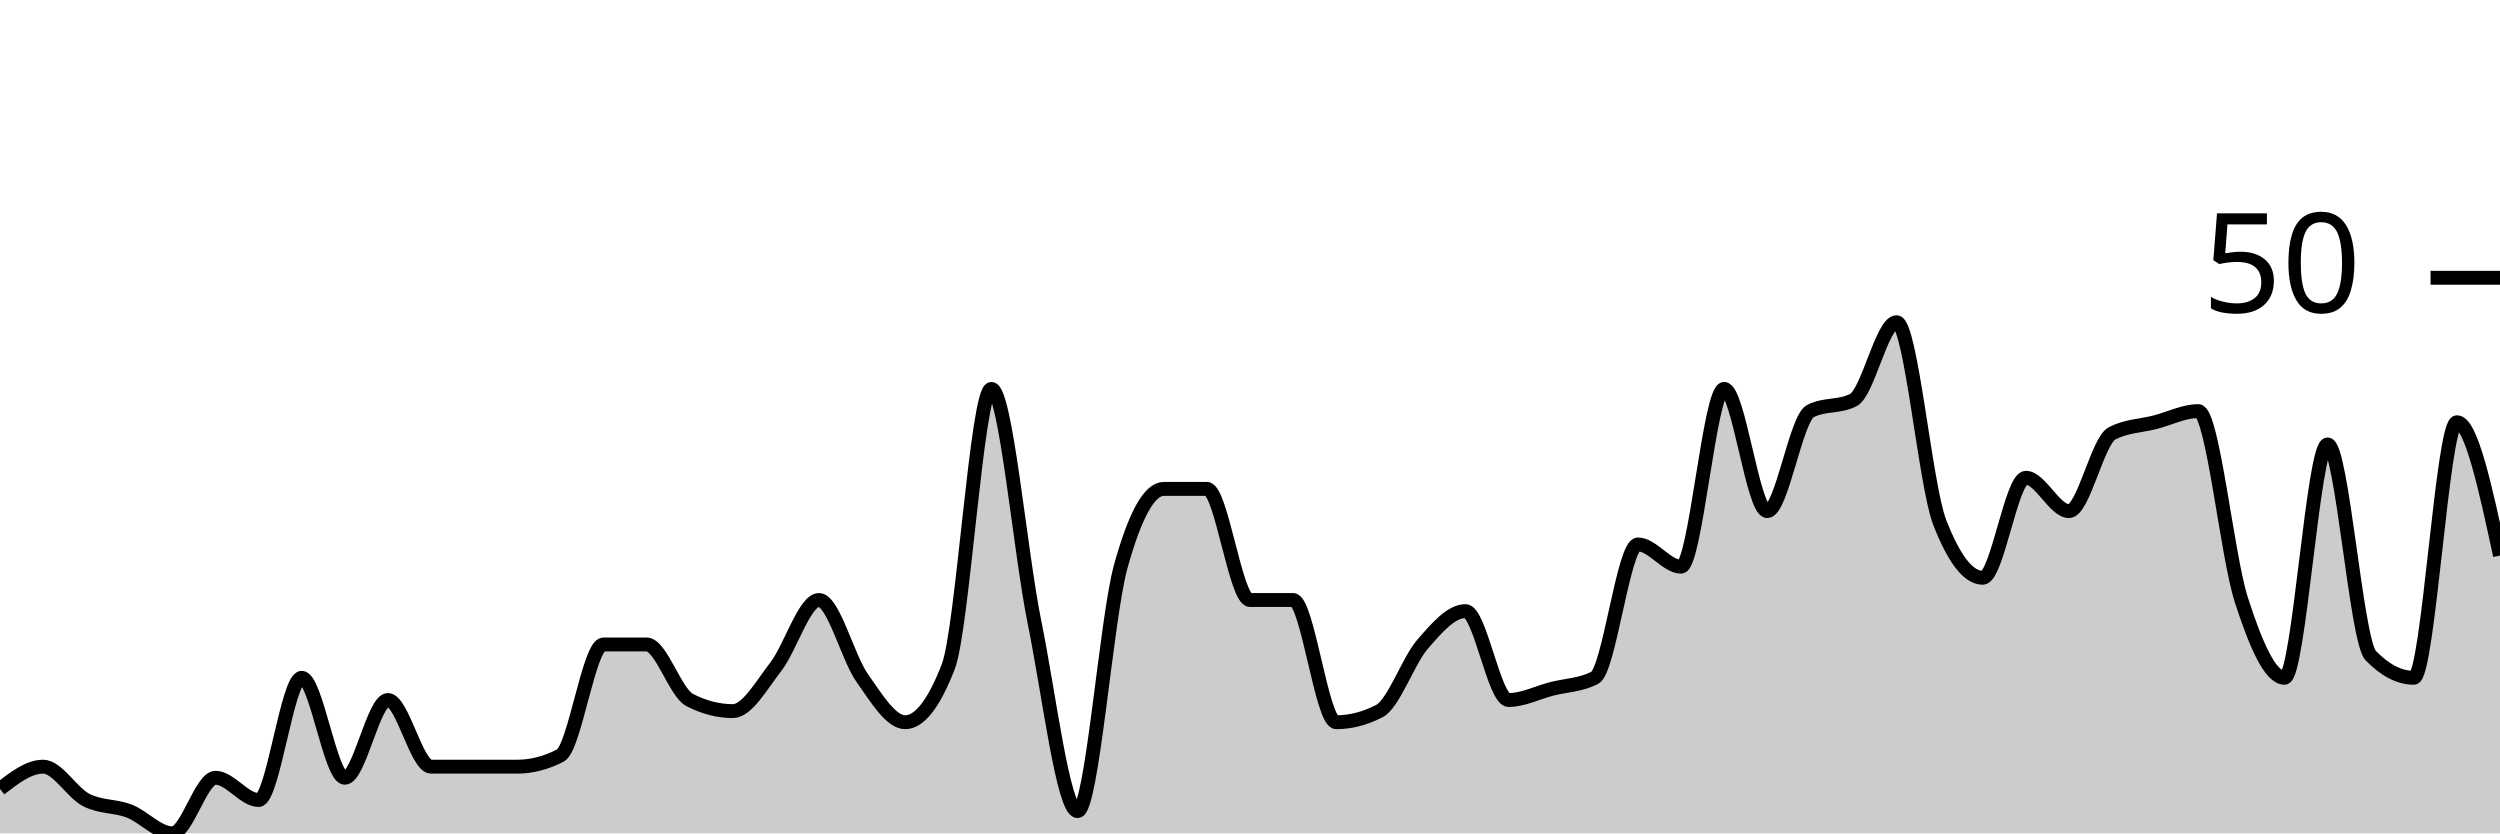
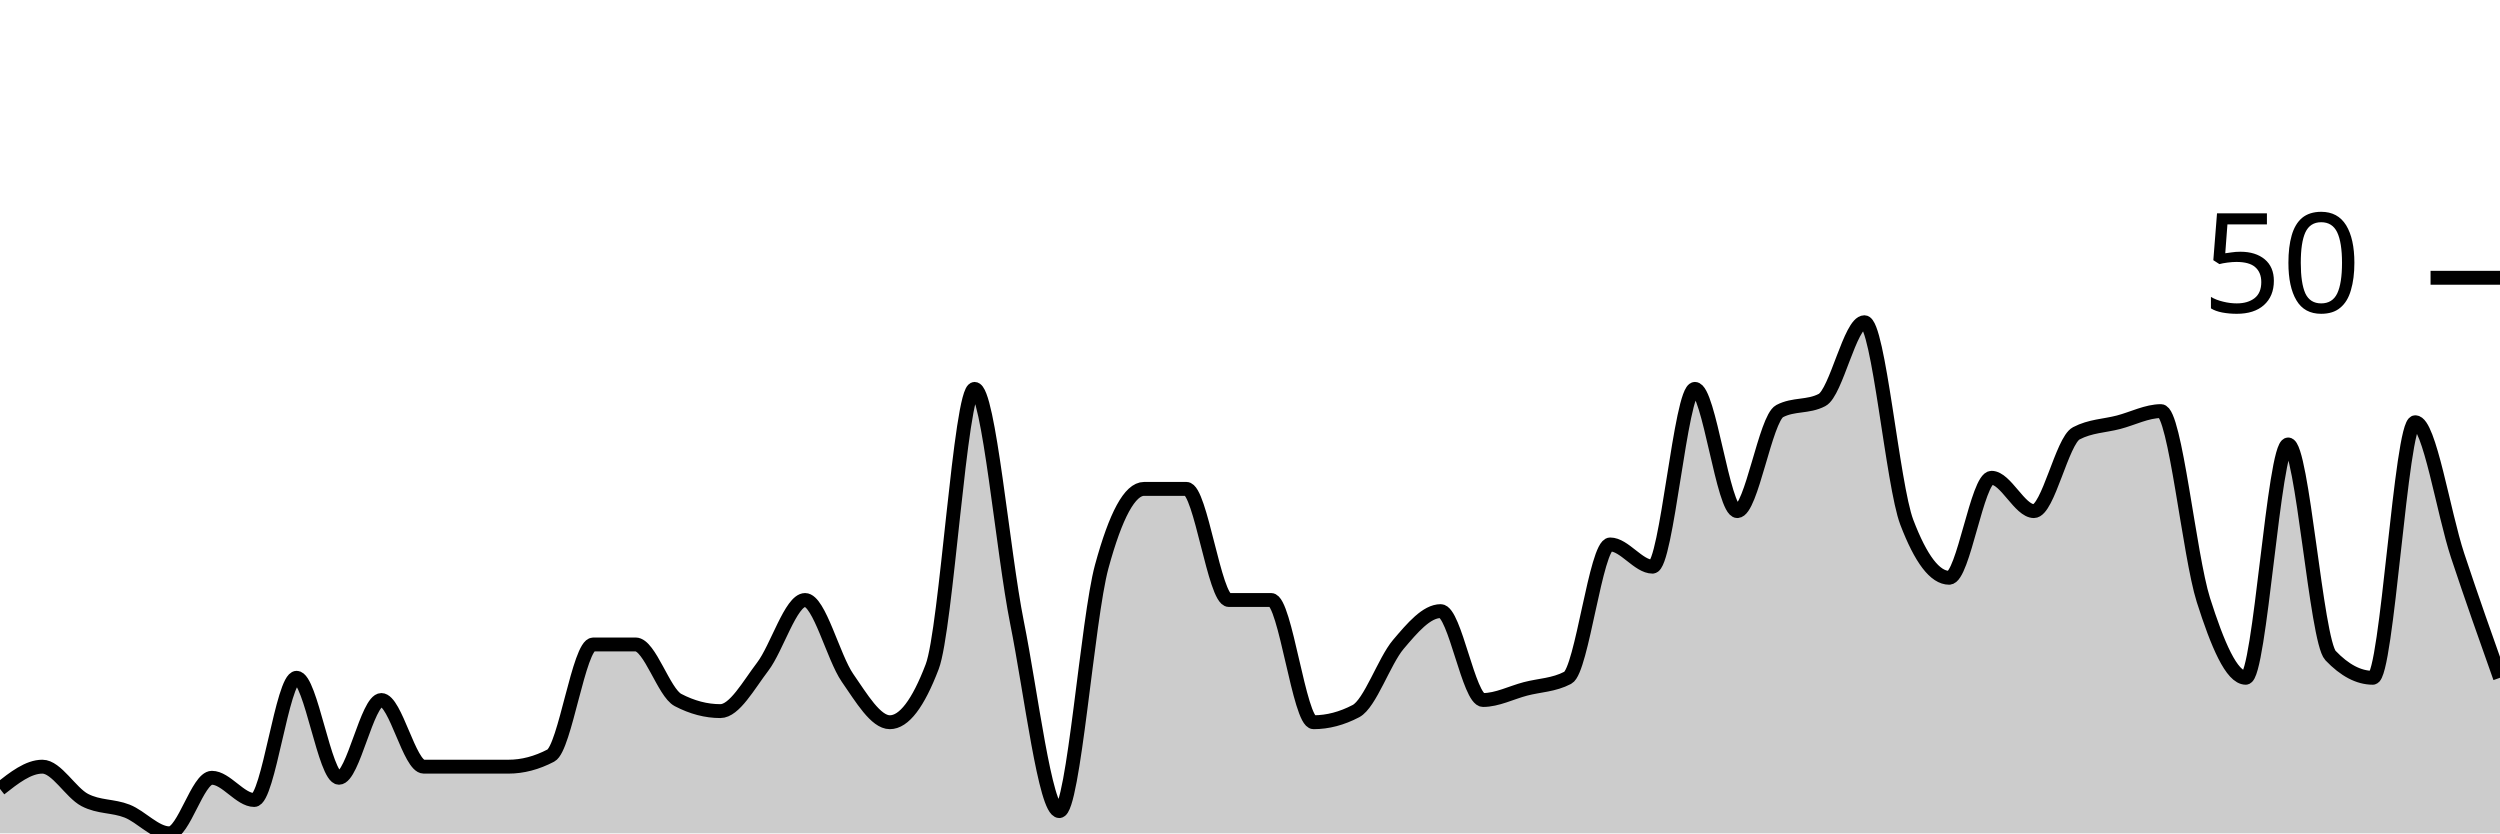
<svg xmlns="http://www.w3.org/2000/svg" viewBox="0 0 180 60">
  <g transform="translate(0,20)">
-     <path class="area" fill="rgba(0, 0, 0, 0.2)" d="M0,36.8C1.034,36,2.069,35.2,3.103,35.2C4.138,35.2,5.172,37.067,6.207,37.6C7.241,38.133,8.276,38,9.31,38.4C10.345,38.8,11.379,40,12.414,40C13.448,40,14.483,36,15.517,36C16.552,36,17.586,37.6,18.621,37.6C19.655,37.6,20.69,28.8,21.724,28.8C22.759,28.8,23.793,36,24.828,36C25.862,36,26.897,30.4,27.931,30.4C28.966,30.4,30,35.2,31.034,35.2C32.069,35.2,33.103,35.2,34.138,35.2C35.172,35.2,36.207,35.2,37.241,35.2C38.276,35.2,39.31,34.933,40.345,34.4C41.379,33.867,42.414,26.4,43.448,26.4C44.483,26.4,45.517,26.4,46.552,26.4C47.586,26.4,48.621,29.867,49.655,30.4C50.69,30.933,51.724,31.2,52.759,31.2C53.793,31.2,54.828,29.333,55.862,28C56.897,26.667,57.931,23.2,58.966,23.2C60,23.2,61.034,27.333,62.069,28.8C63.103,30.267,64.138,32,65.172,32C66.207,32,67.241,30.667,68.276,28C69.31,25.333,70.345,8,71.379,8C72.414,8,73.448,19.733,74.483,24.8C75.517,29.867,76.552,38.4,77.586,38.4C78.621,38.4,79.655,24.533,80.69,20.8C81.724,17.067,82.759,15.2,83.793,15.2C84.828,15.2,85.862,15.2,86.897,15.2C87.931,15.2,88.966,23.2,90,23.2C91.034,23.2,92.069,23.2,93.103,23.2C94.138,23.2,95.172,32,96.207,32C97.241,32,98.276,31.733,99.31,31.2C100.345,30.667,101.379,27.6,102.414,26.4C103.448,25.2,104.483,24,105.517,24C106.552,24,107.586,30.4,108.621,30.4C109.655,30.4,110.69,29.867,111.724,29.6C112.759,29.333,113.793,29.333,114.828,28.8C115.862,28.267,116.897,19.2,117.931,19.2C118.966,19.2,120,20.8,121.034,20.8C122.069,20.8,123.103,8,124.138,8C125.172,8,126.207,16.8,127.241,16.8C128.276,16.8,129.31,10.133,130.345,9.6C131.379,9.067,132.414,9.333,133.448,8.8C134.483,8.267,135.517,3.2,136.552,3.2C137.586,3.2,138.621,14.933,139.655,17.6C140.69,20.267,141.724,21.6,142.759,21.6C143.793,21.6,144.828,14.4,145.862,14.4C146.897,14.4,147.931,16.8,148.966,16.8C150,16.8,151.034,11.733,152.069,11.2C153.103,10.667,154.138,10.667,155.172,10.4C156.207,10.133,157.241,9.6,158.276,9.6C159.31,9.6,160.345,20,161.379,23.2C162.414,26.4,163.448,28.8,164.483,28.8C165.517,28.8,166.552,12,167.586,12C168.621,12,169.655,26.133,170.69,27.2C171.724,28.267,172.759,28.8,173.793,28.8C174.828,28.8,175.862,10.4,176.897,10.4C177.931,10.4,178.966,15.2,180,20L180,40C178.966,40,177.931,40,176.897,40C175.862,40,174.828,40,173.793,40C172.759,40,171.724,40,170.69,40C169.655,40,168.621,40,167.586,40C166.552,40,165.517,40,164.483,40C163.448,40,162.414,40,161.379,40C160.345,40,159.31,40,158.276,40C157.241,40,156.207,40,155.172,40C154.138,40,153.103,40,152.069,40C151.034,40,150,40,148.966,40C147.931,40,146.897,40,145.862,40C144.828,40,143.793,40,142.759,40C141.724,40,140.69,40,139.655,40C138.621,40,137.586,40,136.552,40C135.517,40,134.483,40,133.448,40C132.414,40,131.379,40,130.345,40C129.31,40,128.276,40,127.241,40C126.207,40,125.172,40,124.138,40C123.103,40,122.069,40,121.034,40C120,40,118.966,40,117.931,40C116.897,40,115.862,40,114.828,40C113.793,40,112.759,40,111.724,40C110.69,40,109.655,40,108.621,40C107.586,40,106.552,40,105.517,40C104.483,40,103.448,40,102.414,40C101.379,40,100.345,40,99.31,40C98.276,40,97.241,40,96.207,40C95.172,40,94.138,40,93.103,40C92.069,40,91.034,40,90,40C88.966,40,87.931,40,86.897,40C85.862,40,84.828,40,83.793,40C82.759,40,81.724,40,80.69,40C79.655,40,78.621,40,77.586,40C76.552,40,75.517,40,74.483,40C73.448,40,72.414,40,71.379,40C70.345,40,69.31,40,68.276,40C67.241,40,66.207,40,65.172,40C64.138,40,63.103,40,62.069,40C61.034,40,60,40,58.966,40C57.931,40,56.897,40,55.862,40C54.828,40,53.793,40,52.759,40C51.724,40,50.69,40,49.655,40C48.621,40,47.586,40,46.552,40C45.517,40,44.483,40,43.448,40C42.414,40,41.379,40,40.345,40C39.31,40,38.276,40,37.241,40C36.207,40,35.172,40,34.138,40C33.103,40,32.069,40,31.034,40C30,40,28.966,40,27.931,40C26.897,40,25.862,40,24.828,40C23.793,40,22.759,40,21.724,40C20.69,40,19.655,40,18.621,40C17.586,40,16.552,40,15.517,40C14.483,40,13.448,40,12.414,40C11.379,40,10.345,40,9.31,40C8.276,40,7.241,40,6.207,40C5.172,40,4.138,40,3.103,40C2.069,40,1.034,40,0,40Z" />
-     <path class="line" stroke="black" fill="none" d="M0,36.8C1.034,36,2.069,35.2,3.103,35.2C4.138,35.2,5.172,37.067,6.207,37.6C7.241,38.133,8.276,38,9.31,38.4C10.345,38.8,11.379,40,12.414,40C13.448,40,14.483,36,15.517,36C16.552,36,17.586,37.6,18.621,37.6C19.655,37.6,20.69,28.8,21.724,28.8C22.759,28.8,23.793,36,24.828,36C25.862,36,26.897,30.4,27.931,30.4C28.966,30.4,30,35.2,31.034,35.2C32.069,35.2,33.103,35.2,34.138,35.2C35.172,35.2,36.207,35.2,37.241,35.2C38.276,35.2,39.31,34.933,40.345,34.4C41.379,33.867,42.414,26.4,43.448,26.4C44.483,26.4,45.517,26.4,46.552,26.4C47.586,26.4,48.621,29.867,49.655,30.4C50.69,30.933,51.724,31.2,52.759,31.2C53.793,31.2,54.828,29.333,55.862,28C56.897,26.667,57.931,23.2,58.966,23.2C60,23.2,61.034,27.333,62.069,28.8C63.103,30.267,64.138,32,65.172,32C66.207,32,67.241,30.667,68.276,28C69.31,25.333,70.345,8,71.379,8C72.414,8,73.448,19.733,74.483,24.8C75.517,29.867,76.552,38.4,77.586,38.4C78.621,38.4,79.655,24.533,80.69,20.8C81.724,17.067,82.759,15.2,83.793,15.2C84.828,15.2,85.862,15.2,86.897,15.2C87.931,15.2,88.966,23.2,90,23.2C91.034,23.2,92.069,23.2,93.103,23.2C94.138,23.2,95.172,32,96.207,32C97.241,32,98.276,31.733,99.31,31.2C100.345,30.667,101.379,27.6,102.414,26.4C103.448,25.2,104.483,24,105.517,24C106.552,24,107.586,30.4,108.621,30.4C109.655,30.4,110.69,29.867,111.724,29.6C112.759,29.333,113.793,29.333,114.828,28.8C115.862,28.267,116.897,19.2,117.931,19.2C118.966,19.2,120,20.8,121.034,20.8C122.069,20.8,123.103,8,124.138,8C125.172,8,126.207,16.8,127.241,16.8C128.276,16.8,129.31,10.133,130.345,9.6C131.379,9.067,132.414,9.333,133.448,8.8C134.483,8.267,135.517,3.2,136.552,3.2C137.586,3.2,138.621,14.933,139.655,17.6C140.69,20.267,141.724,21.6,142.759,21.6C143.793,21.6,144.828,14.4,145.862,14.4C146.897,14.4,147.931,16.8,148.966,16.8C150,16.8,151.034,11.733,152.069,11.2C153.103,10.667,154.138,10.667,155.172,10.4C156.207,10.133,157.241,9.6,158.276,9.6C159.31,9.6,160.345,20,161.379,23.2C162.414,26.4,163.448,28.8,164.483,28.8C165.517,28.8,166.552,12,167.586,12C168.621,12,169.655,26.133,170.69,27.2C171.724,28.267,172.759,28.8,173.793,28.8C174.828,28.8,175.862,10.4,176.897,10.4C177.931,10.4,178.966,15.2,180,20" />
+     <path class="area" fill="rgba(0, 0, 0, 0.2)" d="M0,36.8C1.017,36,2.034,35.2,3.051,35.2C4.068,35.2,5.085,37.067,6.102,37.6C7.119,38.133,8.136,38,9.153,38.4C10.169,38.8,11.186,40,12.203,40C13.22,40,14.237,36,15.254,36C16.271,36,17.288,37.6,18.305,37.6C19.322,37.6,20.339,28.8,21.356,28.8C22.373,28.8,23.39,36,24.407,36C25.424,36,26.441,30.4,27.458,30.4C28.475,30.4,29.492,35.2,30.508,35.2C31.525,35.2,32.542,35.2,33.559,35.2C34.576,35.2,35.593,35.2,36.61,35.2C37.627,35.2,38.644,34.933,39.661,34.4C40.678,33.867,41.695,26.4,42.712,26.4C43.729,26.4,44.746,26.4,45.763,26.4C46.78,26.4,47.797,29.867,48.814,30.4C49.831,30.933,50.847,31.2,51.864,31.2C52.881,31.2,53.898,29.333,54.915,28C55.932,26.667,56.949,23.2,57.966,23.2C58.983,23.2,60,27.333,61.017,28.8C62.034,30.267,63.051,32,64.068,32C65.085,32,66.102,30.667,67.119,28C68.136,25.333,69.153,8,70.169,8C71.186,8,72.203,19.733,73.22,24.8C74.237,29.867,75.254,38.4,76.271,38.4C77.288,38.4,78.305,24.533,79.322,20.8C80.339,17.067,81.356,15.2,82.373,15.2C83.39,15.2,84.407,15.2,85.424,15.2C86.441,15.2,87.458,23.2,88.475,23.2C89.492,23.2,90.508,23.2,91.525,23.2C92.542,23.2,93.559,32,94.576,32C95.593,32,96.61,31.733,97.627,31.2C98.644,30.667,99.661,27.6,100.678,26.4C101.695,25.2,102.712,24,103.729,24C104.746,24,105.763,30.4,106.78,30.4C107.797,30.4,108.814,29.867,109.831,29.6C110.847,29.333,111.864,29.333,112.881,28.8C113.898,28.267,114.915,19.2,115.932,19.2C116.949,19.2,117.966,20.8,118.983,20.8C120,20.8,121.017,8,122.034,8C123.051,8,124.068,16.8,125.085,16.8C126.102,16.8,127.119,10.133,128.136,9.6C129.153,9.067,130.169,9.333,131.186,8.8C132.203,8.267,133.22,3.2,134.237,3.2C135.254,3.2,136.271,14.933,137.288,17.6C138.305,20.267,139.322,21.6,140.339,21.6C141.356,21.6,142.373,14.4,143.39,14.4C144.407,14.4,145.424,16.8,146.441,16.8C147.458,16.8,148.475,11.733,149.492,11.2C150.508,10.667,151.525,10.667,152.542,10.4C153.559,10.133,154.576,9.6,155.593,9.6C156.61,9.6,157.627,20,158.644,23.2C159.661,26.4,160.678,28.8,161.695,28.8C162.712,28.8,163.729,12,164.746,12C165.763,12,166.78,26.133,167.797,27.2C168.814,28.267,169.831,28.8,170.847,28.8C171.864,28.8,172.881,10.4,173.898,10.4C174.915,10.4,175.932,16.933,176.949,20C177.966,23.067,178.983,25.933,180,28.8L180,40C178.983,40,177.966,40,176.949,40C175.932,40,174.915,40,173.898,40C172.881,40,171.864,40,170.847,40C169.831,40,168.814,40,167.797,40C166.78,40,165.763,40,164.746,40C163.729,40,162.712,40,161.695,40C160.678,40,159.661,40,158.644,40C157.627,40,156.61,40,155.593,40C154.576,40,153.559,40,152.542,40C151.525,40,150.508,40,149.492,40C148.475,40,147.458,40,146.441,40C145.424,40,144.407,40,143.39,40C142.373,40,141.356,40,140.339,40C139.322,40,138.305,40,137.288,40C136.271,40,135.254,40,134.237,40C133.22,40,132.203,40,131.186,40C130.169,40,129.153,40,128.136,40C127.119,40,126.102,40,125.085,40C124.068,40,123.051,40,122.034,40C121.017,40,120,40,118.983,40C117.966,40,116.949,40,115.932,40C114.915,40,113.898,40,112.881,40C111.864,40,110.847,40,109.831,40C108.814,40,107.797,40,106.78,40C105.763,40,104.746,40,103.729,40C102.712,40,101.695,40,100.678,40C99.661,40,98.644,40,97.627,40C96.61,40,95.593,40,94.576,40C93.559,40,92.542,40,91.525,40C90.508,40,89.492,40,88.475,40C87.458,40,86.441,40,85.424,40C84.407,40,83.39,40,82.373,40C81.356,40,80.339,40,79.322,40C78.305,40,77.288,40,76.271,40C75.254,40,74.237,40,73.22,40C72.203,40,71.186,40,70.169,40C69.153,40,68.136,40,67.119,40C66.102,40,65.085,40,64.068,40C63.051,40,62.034,40,61.017,40C60,40,58.983,40,57.966,40C56.949,40,55.932,40,54.915,40C53.898,40,52.881,40,51.864,40C50.847,40,49.831,40,48.814,40C47.797,40,46.78,40,45.763,40C44.746,40,43.729,40,42.712,40C41.695,40,40.678,40,39.661,40C38.644,40,37.627,40,36.61,40C35.593,40,34.576,40,33.559,40C32.542,40,31.525,40,30.508,40C29.492,40,28.475,40,27.458,40C26.441,40,25.424,40,24.407,40C23.39,40,22.373,40,21.356,40C20.339,40,19.322,40,18.305,40C17.288,40,16.271,40,15.254,40C14.237,40,13.22,40,12.203,40C11.186,40,10.169,40,9.153,40C8.136,40,7.119,40,6.102,40C5.085,40,4.068,40,3.051,40C2.034,40,1.017,40,0,40Z" />
+     <path class="line" stroke="black" fill="none" d="M0,36.8C1.017,36,2.034,35.2,3.051,35.2C4.068,35.2,5.085,37.067,6.102,37.6C7.119,38.133,8.136,38,9.153,38.4C10.169,38.8,11.186,40,12.203,40C13.22,40,14.237,36,15.254,36C16.271,36,17.288,37.6,18.305,37.6C19.322,37.6,20.339,28.8,21.356,28.8C22.373,28.8,23.39,36,24.407,36C25.424,36,26.441,30.4,27.458,30.4C28.475,30.4,29.492,35.2,30.508,35.2C31.525,35.2,32.542,35.2,33.559,35.2C34.576,35.2,35.593,35.2,36.61,35.2C37.627,35.2,38.644,34.933,39.661,34.4C40.678,33.867,41.695,26.4,42.712,26.4C43.729,26.4,44.746,26.4,45.763,26.4C46.78,26.4,47.797,29.867,48.814,30.4C49.831,30.933,50.847,31.2,51.864,31.2C52.881,31.2,53.898,29.333,54.915,28C55.932,26.667,56.949,23.2,57.966,23.2C58.983,23.2,60,27.333,61.017,28.8C62.034,30.267,63.051,32,64.068,32C65.085,32,66.102,30.667,67.119,28C68.136,25.333,69.153,8,70.169,8C71.186,8,72.203,19.733,73.22,24.8C74.237,29.867,75.254,38.4,76.271,38.4C77.288,38.4,78.305,24.533,79.322,20.8C80.339,17.067,81.356,15.2,82.373,15.2C83.39,15.2,84.407,15.2,85.424,15.2C86.441,15.2,87.458,23.2,88.475,23.2C89.492,23.2,90.508,23.2,91.525,23.2C92.542,23.2,93.559,32,94.576,32C95.593,32,96.61,31.733,97.627,31.2C98.644,30.667,99.661,27.6,100.678,26.4C101.695,25.2,102.712,24,103.729,24C104.746,24,105.763,30.4,106.78,30.4C107.797,30.4,108.814,29.867,109.831,29.6C110.847,29.333,111.864,29.333,112.881,28.8C113.898,28.267,114.915,19.2,115.932,19.2C116.949,19.2,117.966,20.8,118.983,20.8C120,20.8,121.017,8,122.034,8C123.051,8,124.068,16.8,125.085,16.8C126.102,16.8,127.119,10.133,128.136,9.6C129.153,9.067,130.169,9.333,131.186,8.8C132.203,8.267,133.22,3.2,134.237,3.2C135.254,3.2,136.271,14.933,137.288,17.6C138.305,20.267,139.322,21.6,140.339,21.6C141.356,21.6,142.373,14.4,143.39,14.4C144.407,14.4,145.424,16.8,146.441,16.8C147.458,16.8,148.475,11.733,149.492,11.2C150.508,10.667,151.525,10.667,152.542,10.4C153.559,10.133,154.576,9.6,155.593,9.6C156.61,9.6,157.627,20,158.644,23.2C159.661,26.4,160.678,28.8,161.695,28.8C162.712,28.8,163.729,12,164.746,12C165.763,12,166.78,26.133,167.797,27.2C168.814,28.267,169.831,28.8,170.847,28.8C171.864,28.8,172.881,10.4,173.898,10.4C174.915,10.4,175.932,16.933,176.949,20C177.966,23.067,178.983,25.933,180,28.8" />
    <path class="axis-ceiling" stroke-width="1" stroke="black" fill="none" d="M175,0L180,0" />
    <text class="axis-ceiling-label" font-family="sans-serif" text-anchor="end" font-size="10px" x="170" y="2.5">50</text>
  </g>
</svg>
